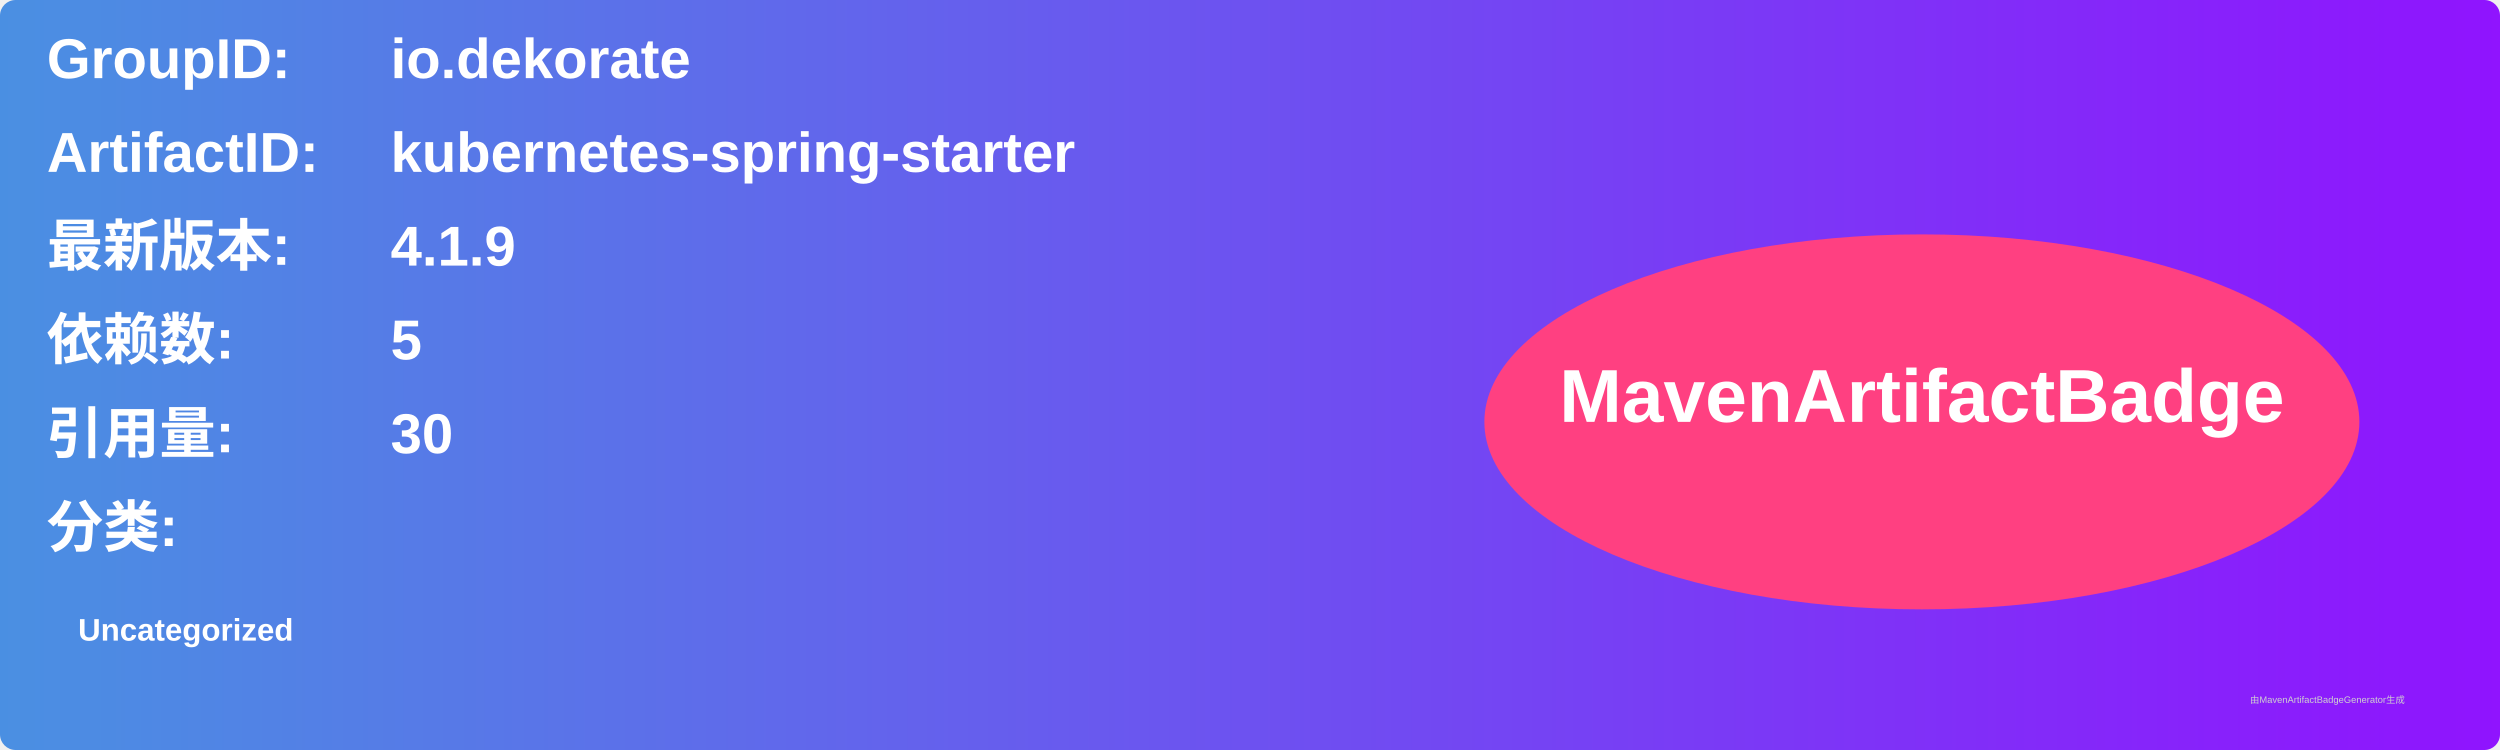
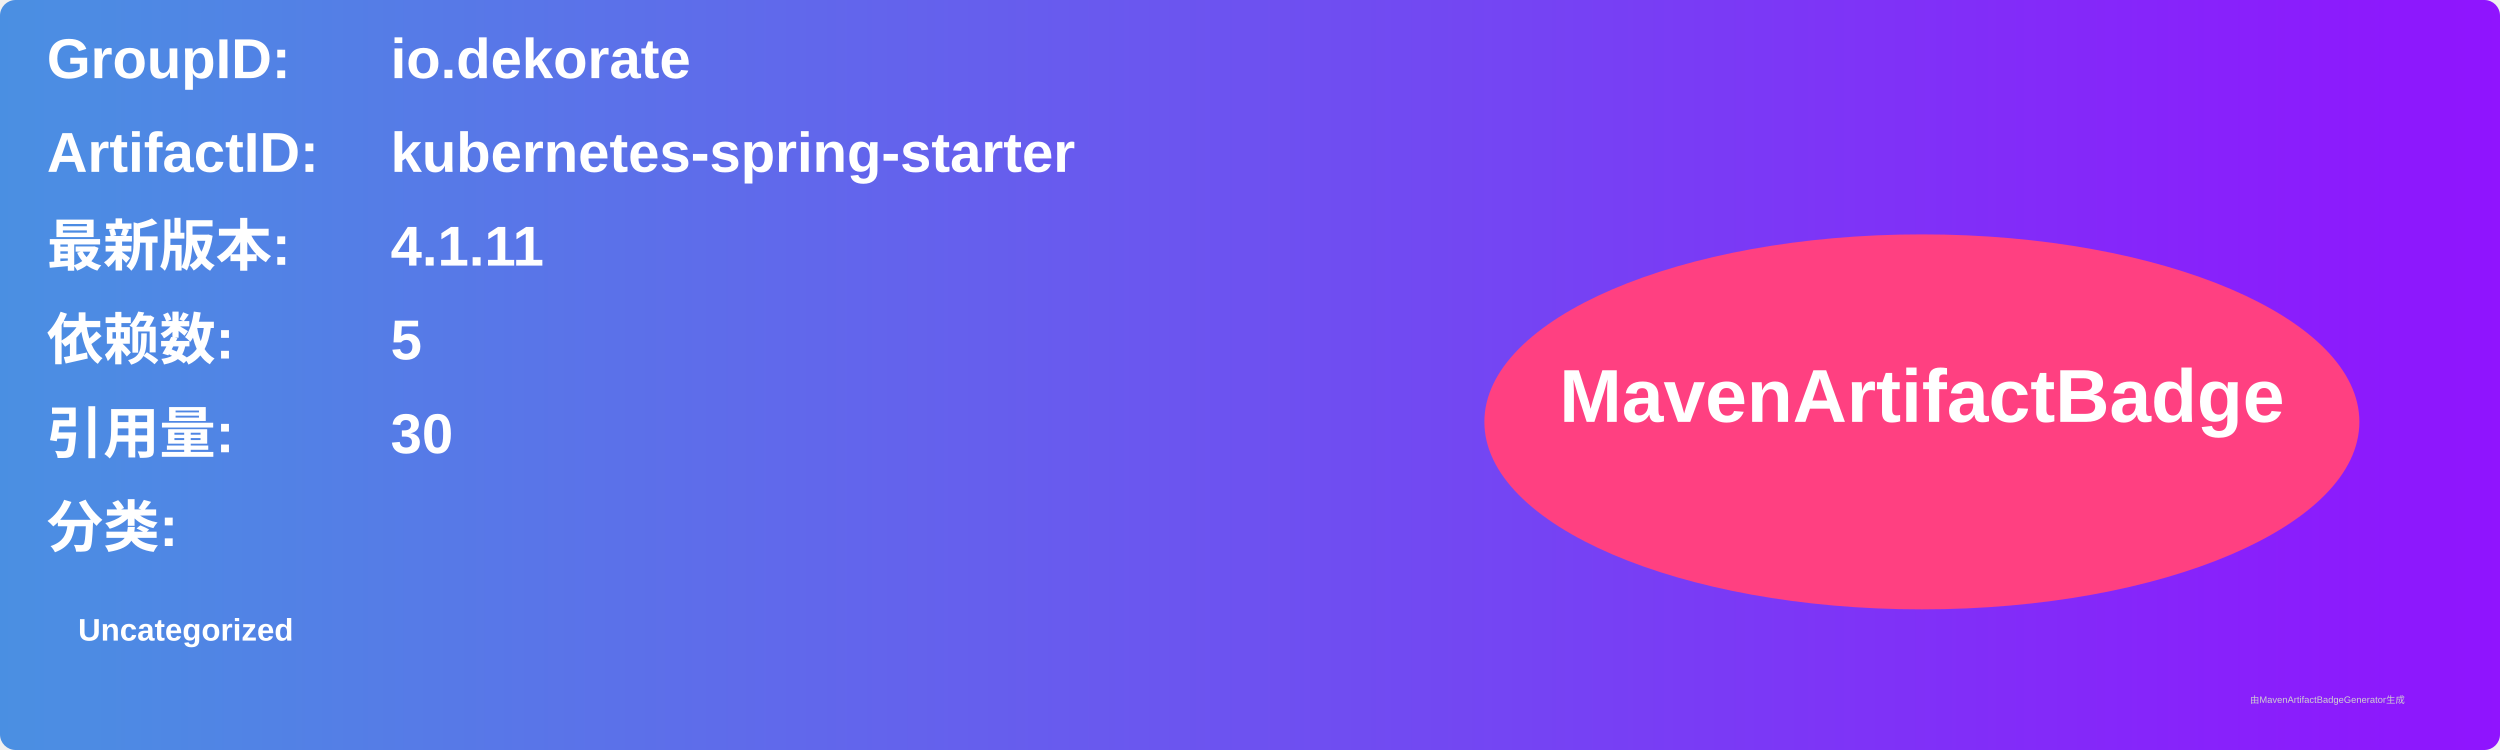
<svg xmlns="http://www.w3.org/2000/svg" width="800" height="240" viewBox="0 0 800 240">
  <linearGradient id="grad" x1="0%" y1="0%" x2="100%" y2="0%">
    <stop offset="0%" stop-color="#4a90e2" />
    <stop offset="100%" stop-color="#9013fe" />
  </linearGradient>
  <rect width="100%" height="100%" rx="5" ry="5" fill="url(#grad)" />
  <g transform="translate(15, 15)">
    <text x="0" y="10" font-family="Arial" font-size="18" fill="white" font-weight="bold" width="260">GroupID:</text>
    <text x="110" y="10" font-family="Arial" font-size="18" fill="white" font-weight="bold" width="460">io.dekorate</text>
    <text x="0" y="40" font-family="Arial" font-size="18" fill="white" font-weight="bold" width="260">ArtifactID:</text>
    <text x="110" y="40" font-family="Arial" font-size="18" fill="white" font-weight="bold" width="460">kubernetes-spring-starter</text>
    <text x="0" y="70" font-family="Arial" font-size="18" fill="white" font-weight="bold">最新版本:</text>
    <text x="110" y="70" font-family="Arial" font-size="18" fill="white" font-weight="bold">
-       <tspan font-weight="bold">4.1.9</tspan>
+       <tspan font-weight="bold">4.1.11</tspan>
    </text>
    <text x="0" y="100" font-family="Arial" font-size="18" fill="white" font-weight="bold">依赖数: </text>
    <text x="110" y="100" font-family="Arial" font-size="18" fill="white">
      <tspan font-weight="bold">5</tspan>
    </text>
    <text x="0" y="130" font-family="Arial" font-size="18" fill="white" font-weight="bold">引用量: </text>
    <text x="110" y="130" font-family="Arial" font-size="18" fill="white">
      <tspan font-weight="bold">30</tspan>
    </text>
    <text x="0" y="160" font-family="Arial" font-size="18" fill="white" font-weight="bold">分类:</text>
    <text x="10" y="190" font-family="Arial" font-size="10" fill="white">
      <tspan font-weight="bold">Uncategorized</tspan>
    </text>
    <ellipse cx="600" cy="120" rx="140" ry="60" fill="#ff4081" />
    <text x="600" y="120" text-anchor="middle" font-family="Arial" font-size="24" fill="white" font-weight="bold">MavenArtifactBadge</text>
  </g>
  <text x="720" y="225" font-family="Arial" font-size="3" fill="#d0d0d0">由MavenArtifactBadgeGenerator生成</text>
</svg>
